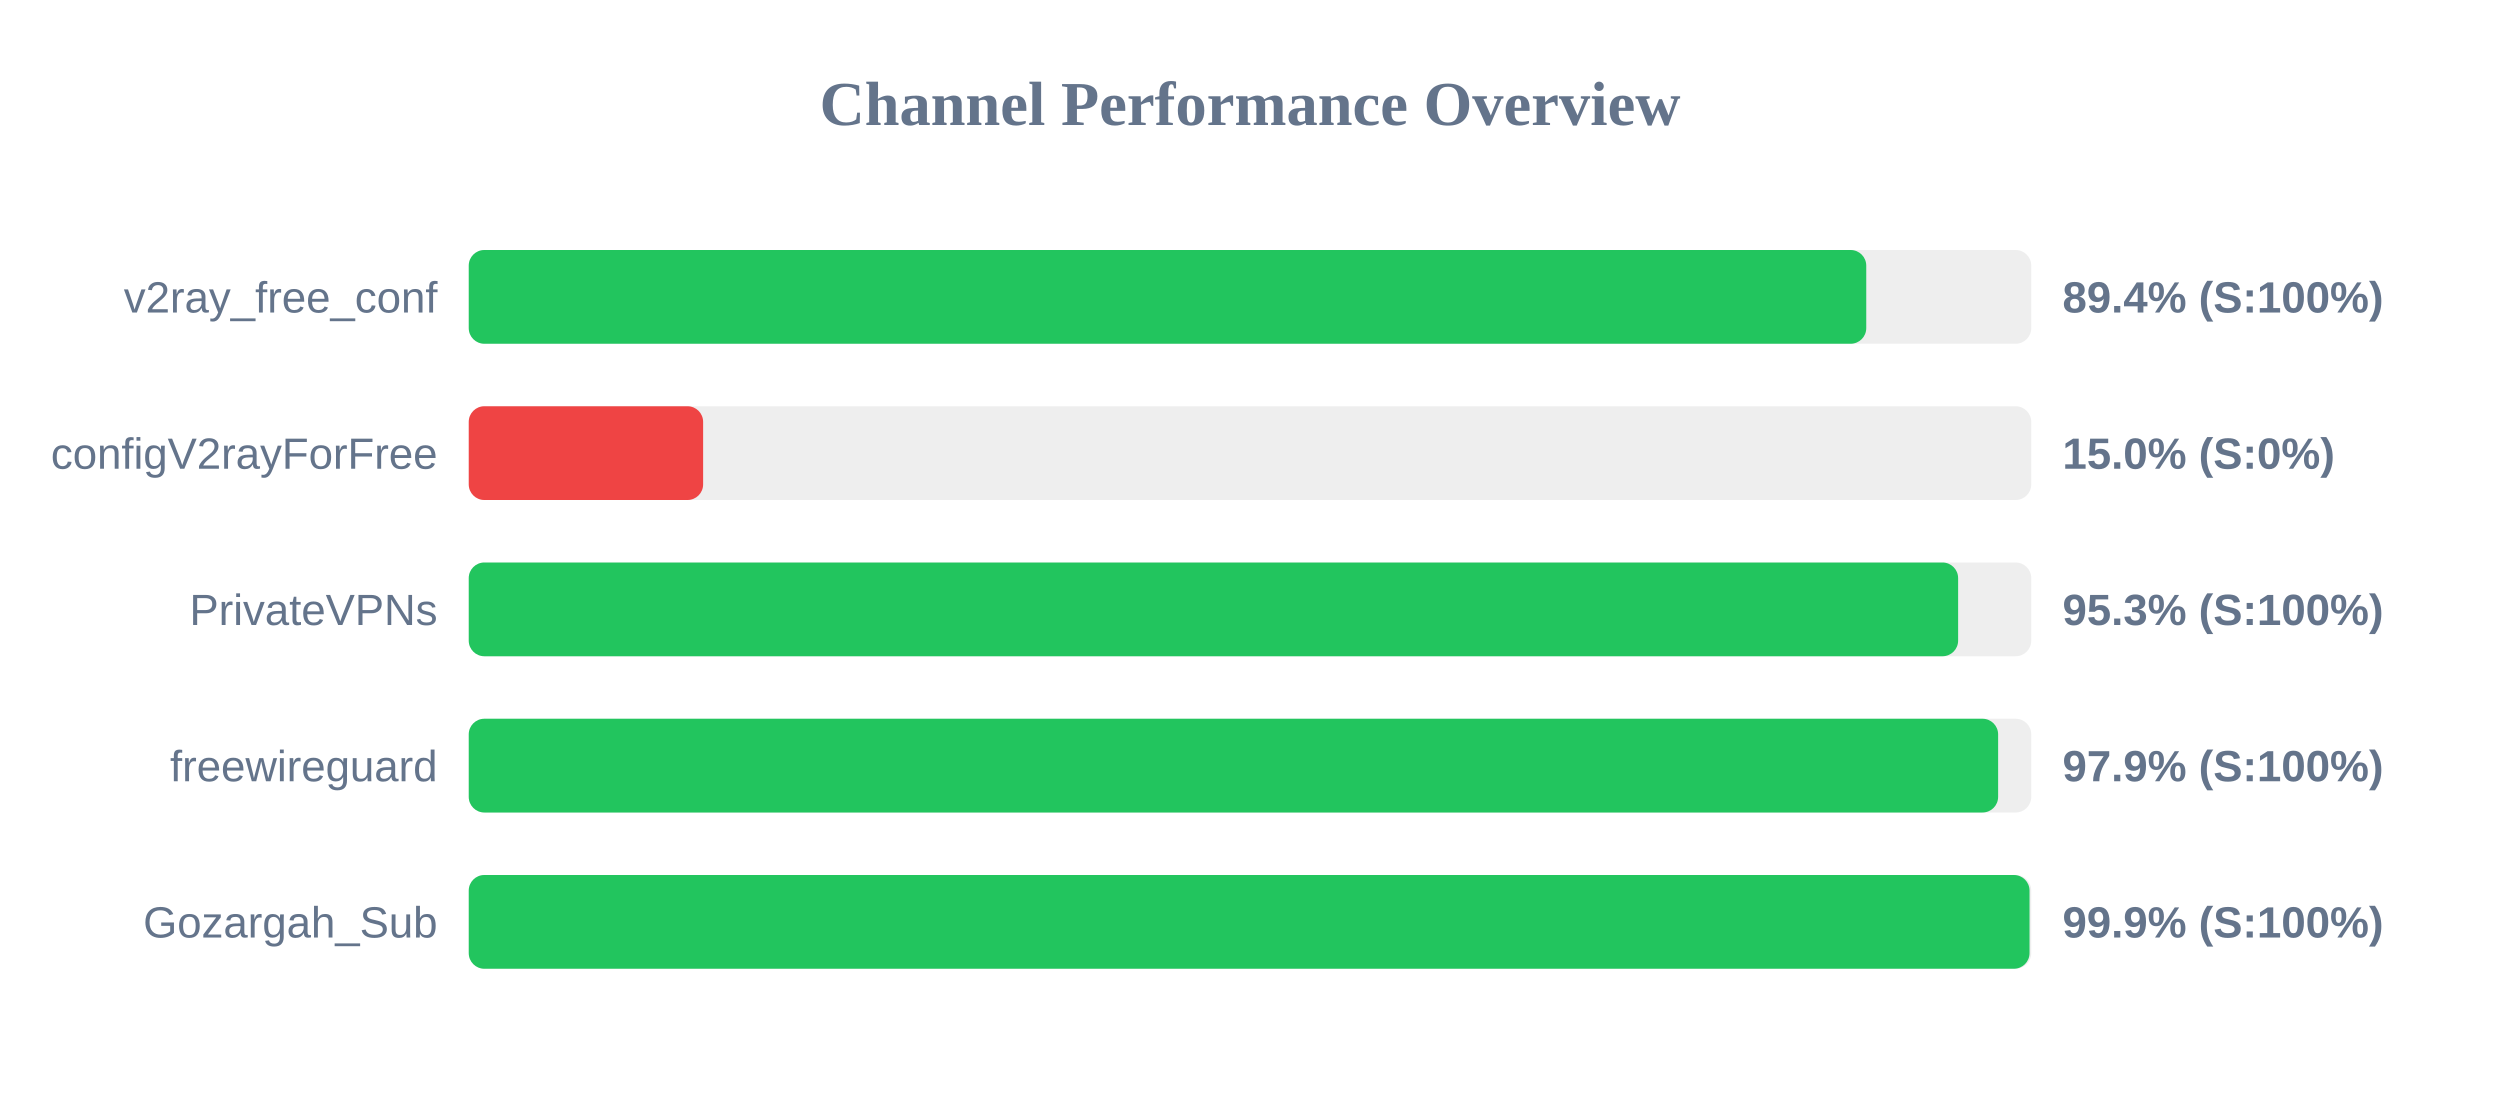
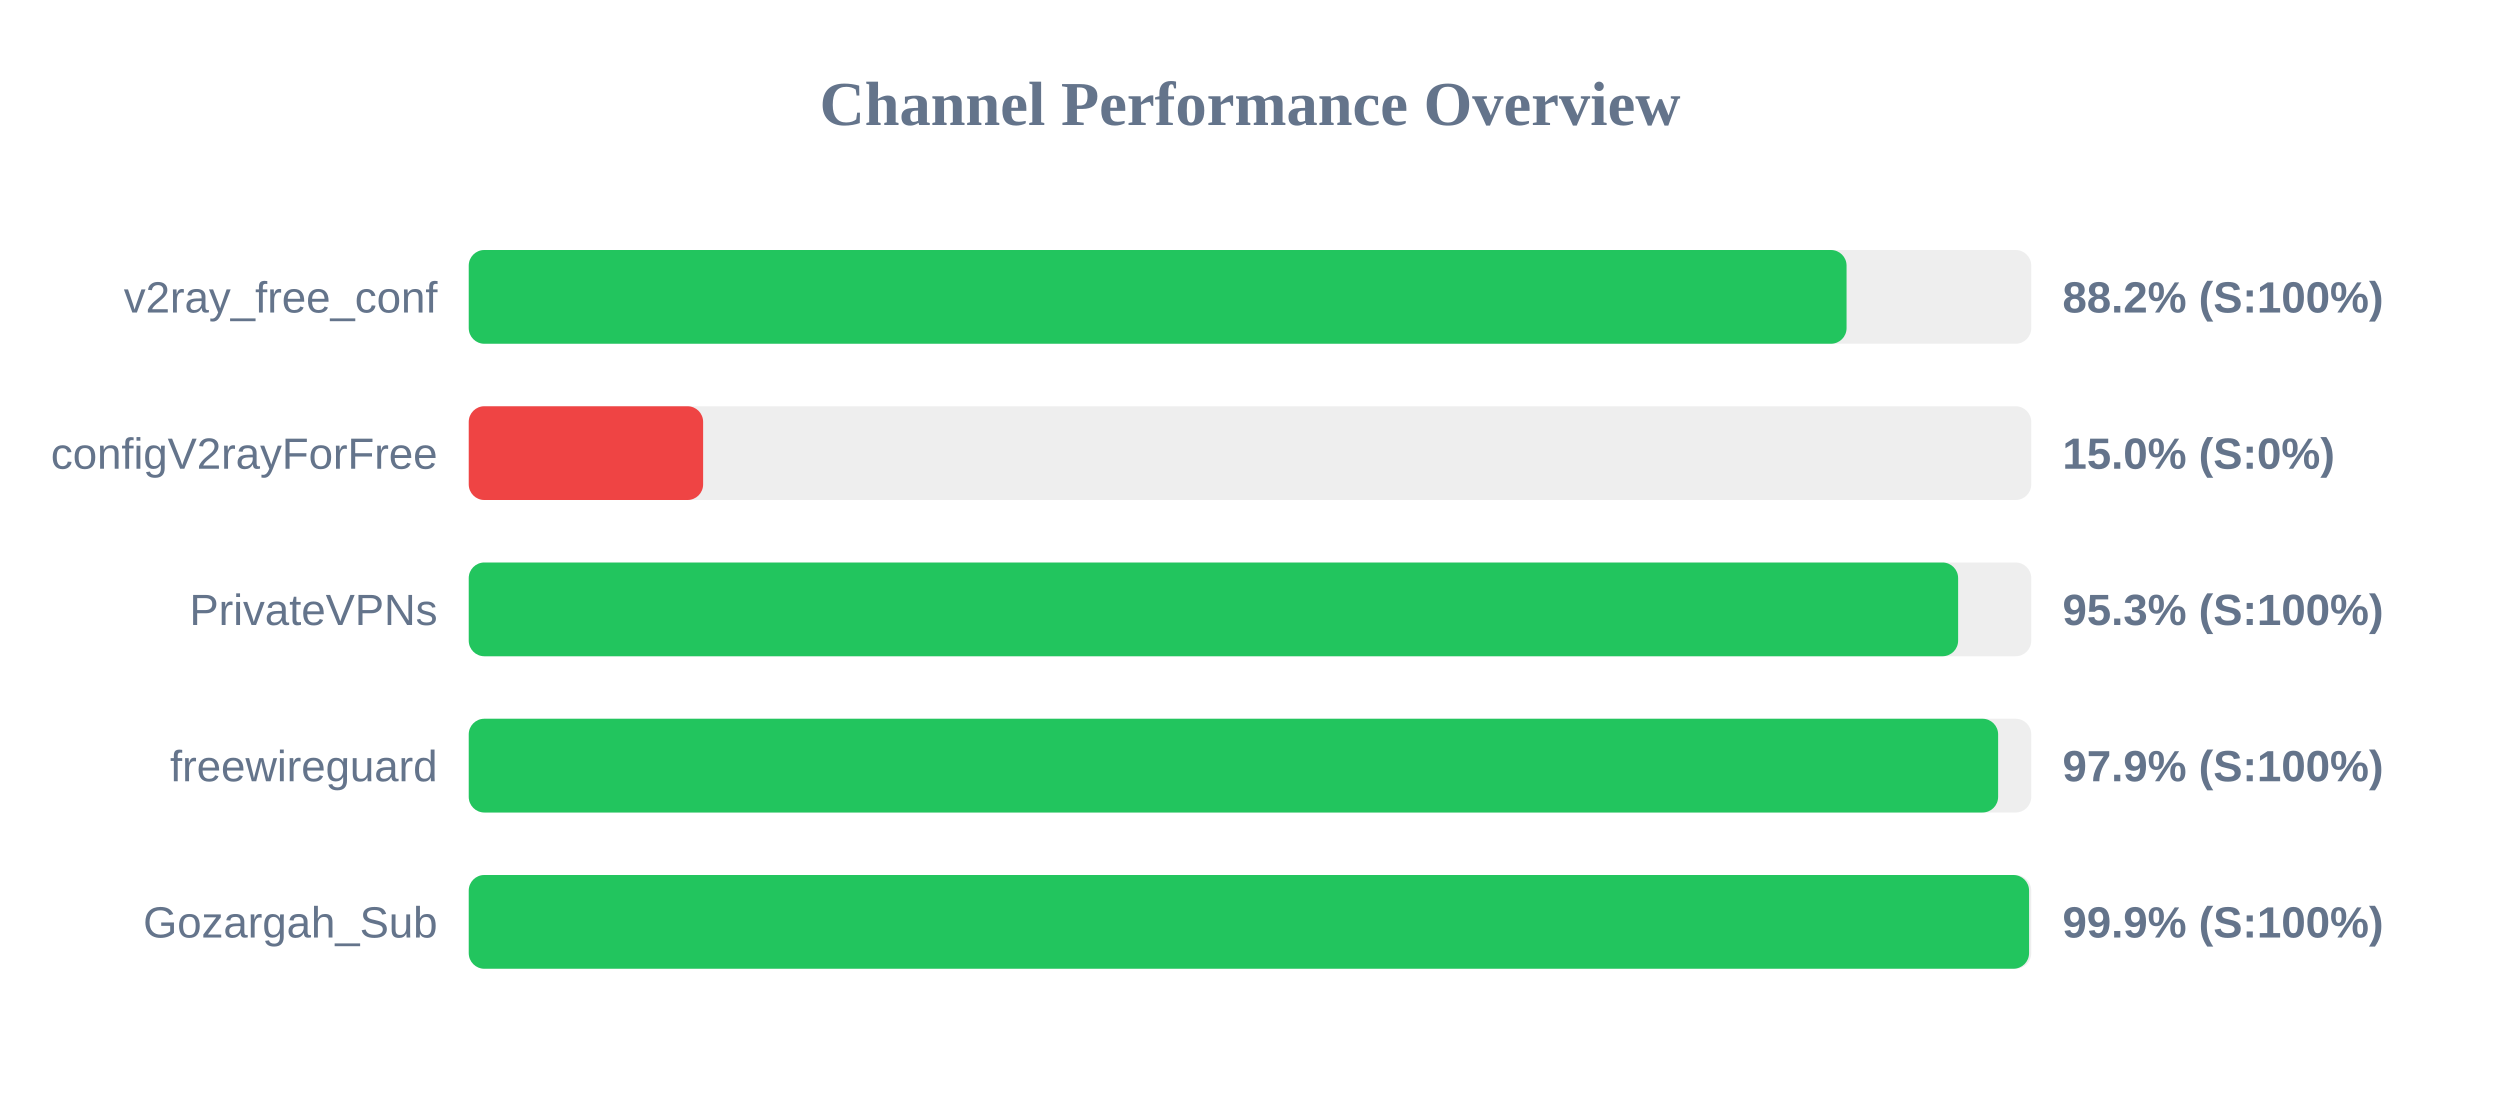
<svg xmlns="http://www.w3.org/2000/svg" width="800" height="350" version="1.1">
  <style>
        .row { font: 14px Arial; fill: #64748b; }
        .score { font: bold 14px Arial; fill: #64748b; }
    </style>
  <text x="400" y="40" text-anchor="middle" font-size="20px" font-weight="bold" fill="#64748b">Channel Performance Overview</text>
  <rect x="150" y="80" width="500" height="30" fill="#eee" rx="5" />
-   <rect x="150" y="80" width="447.2" height="30" fill="#22c55e" rx="5" />
+   <rect x="150" y="80" width="440.9" height="30" fill="#22c55e" rx="5" />
  <text x="140" y="100" text-anchor="end" class="row">v2ray_free_conf</text>
-   <text x="660" y="100" text-anchor="start" class="score">89.4% (S:100%)</text>
+   <text x="660" y="100" text-anchor="start" class="score">88.2% (S:100%)</text>
  <rect x="150" y="130" width="500" height="30" fill="#eee" rx="5" />
  <rect x="150" y="130" width="75.0" height="30" fill="#ef4444" rx="5" />
  <text x="140" y="150" text-anchor="end" class="row">configV2rayForFree</text>
  <text x="660" y="150" text-anchor="start" class="score">15.0% (S:0%)</text>
  <rect x="150" y="180" width="500" height="30" fill="#eee" rx="5" />
  <rect x="150" y="180" width="476.6" height="30" fill="#22c55e" rx="5" />
  <text x="140" y="200" text-anchor="end" class="row">PrivateVPNs</text>
  <text x="660" y="200" text-anchor="start" class="score">95.3% (S:100%)</text>
  <rect x="150" y="230" width="500" height="30" fill="#eee" rx="5" />
  <rect x="150" y="230" width="489.4" height="30" fill="#22c55e" rx="5" />
  <text x="140" y="250" text-anchor="end" class="row">freewireguard</text>
  <text x="660" y="250" text-anchor="start" class="score">97.9% (S:100%)</text>
  <rect x="150" y="280" width="500" height="30" fill="#eee" rx="5" />
-   <rect x="150" y="280" width="499.45" height="30" fill="#22c55e" rx="5" />
+   <rect x="150" y="280" width="499.3" height="30" fill="#22c55e" rx="5" />
  <text x="140" y="300" text-anchor="end" class="row">Gozargah_Sub</text>
  <text x="660" y="300" text-anchor="start" class="score">99.9% (S:100%)</text>
</svg>
